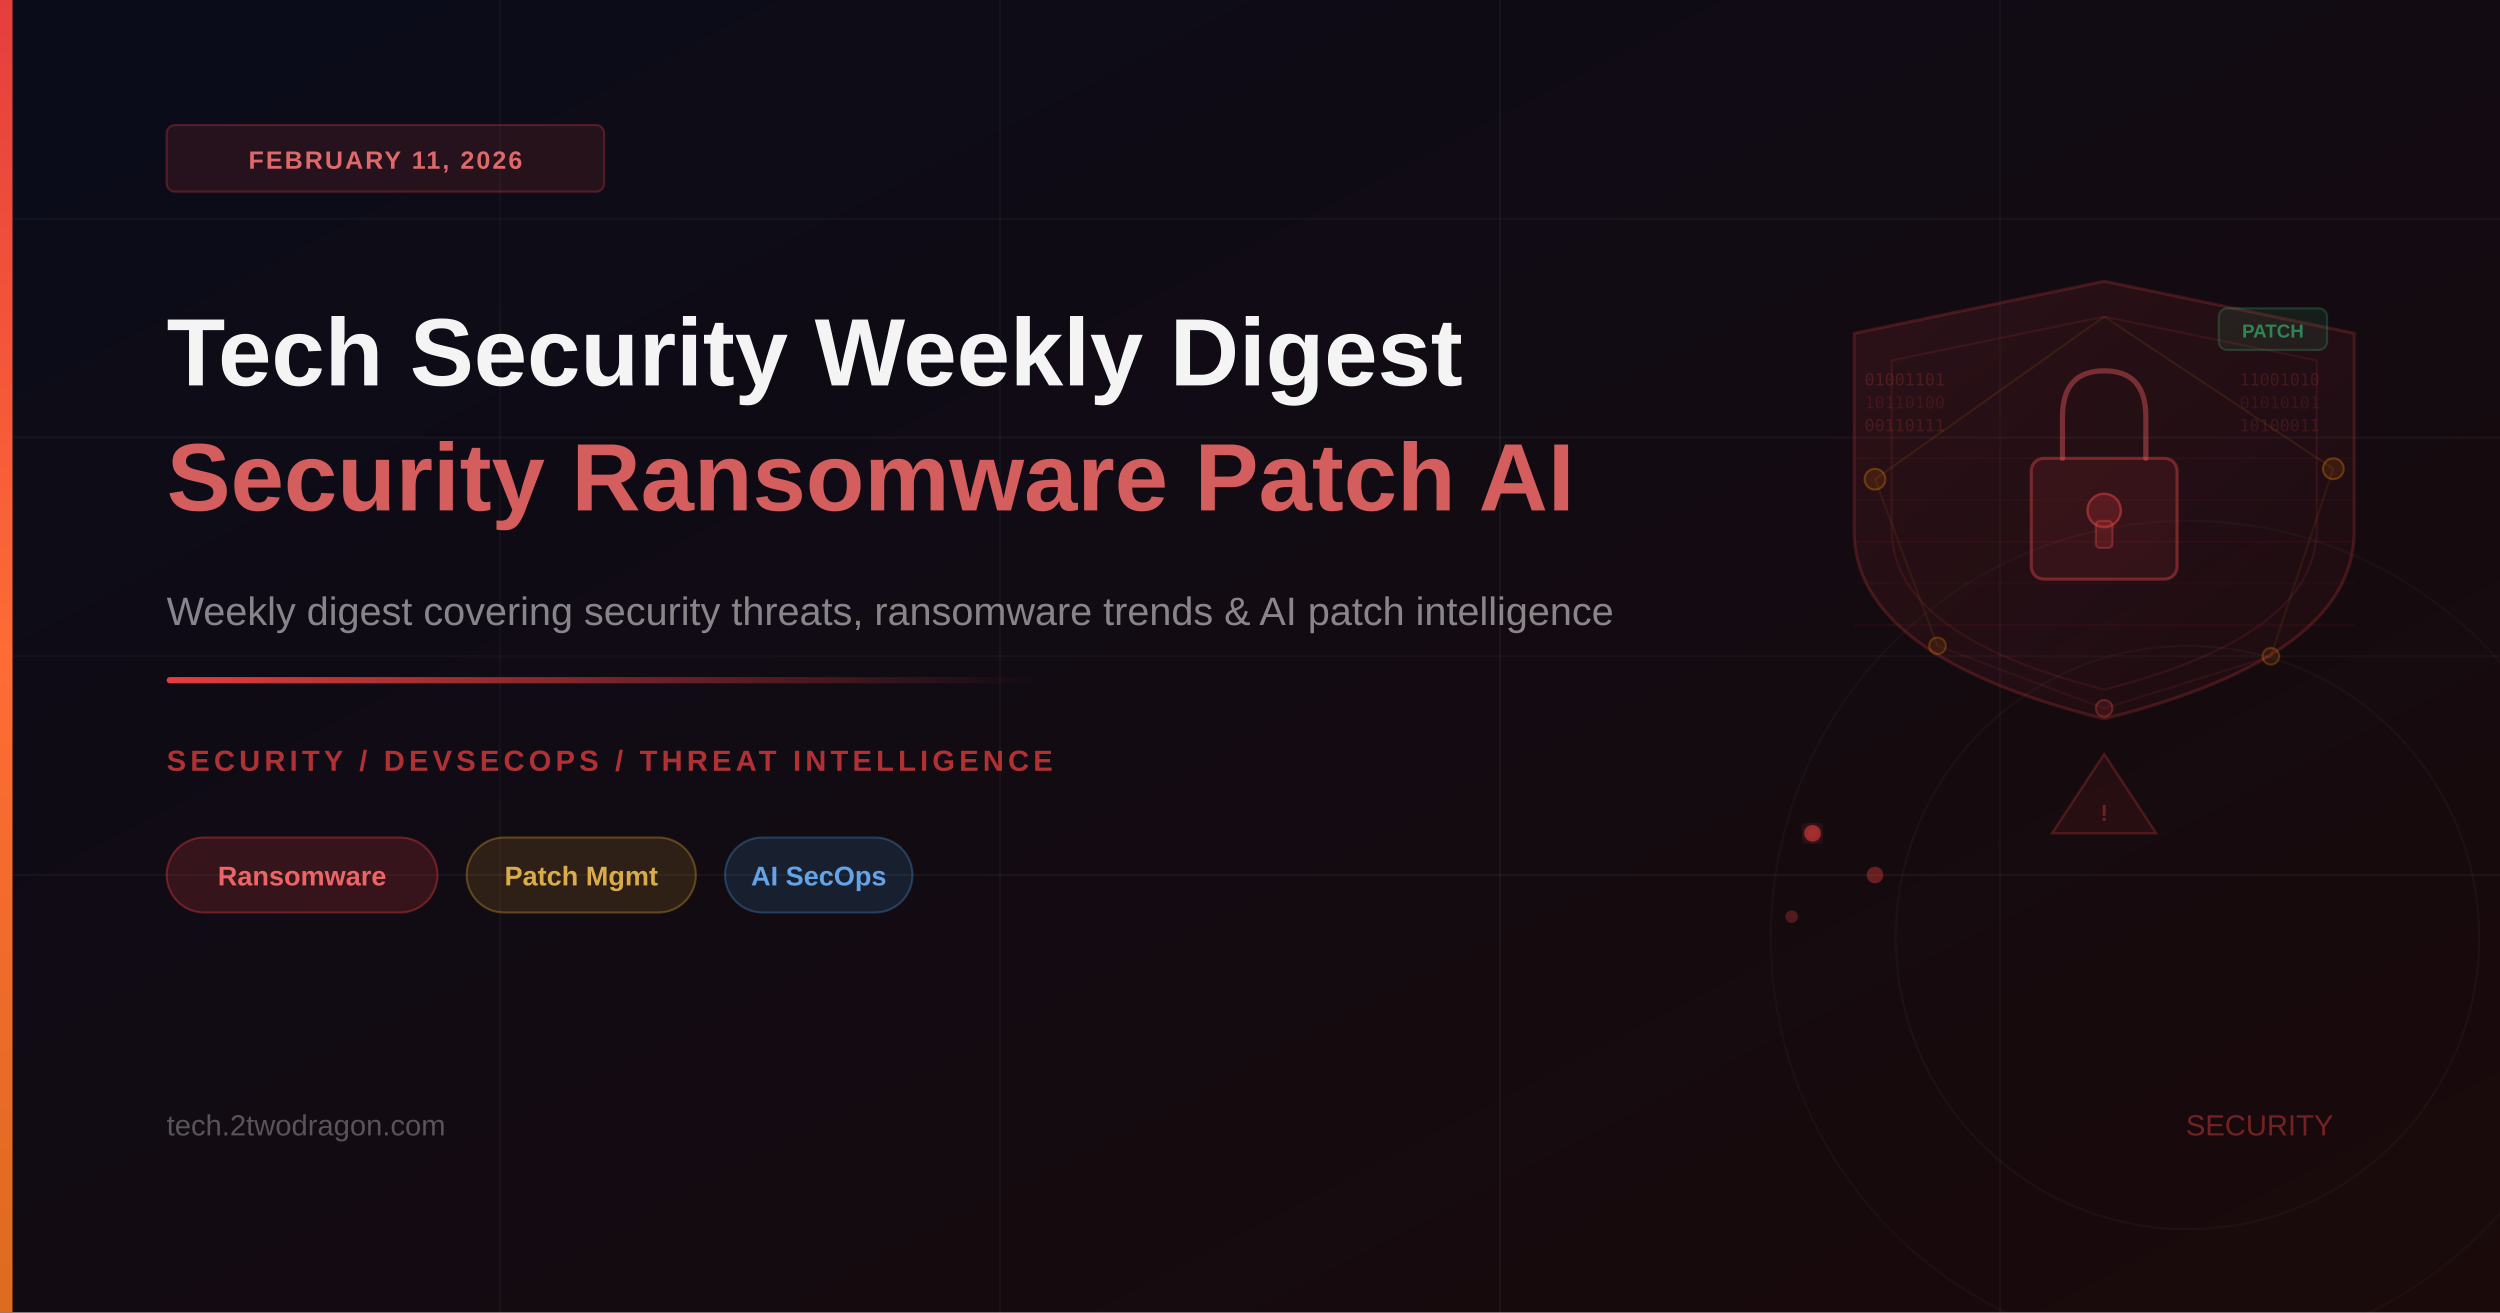
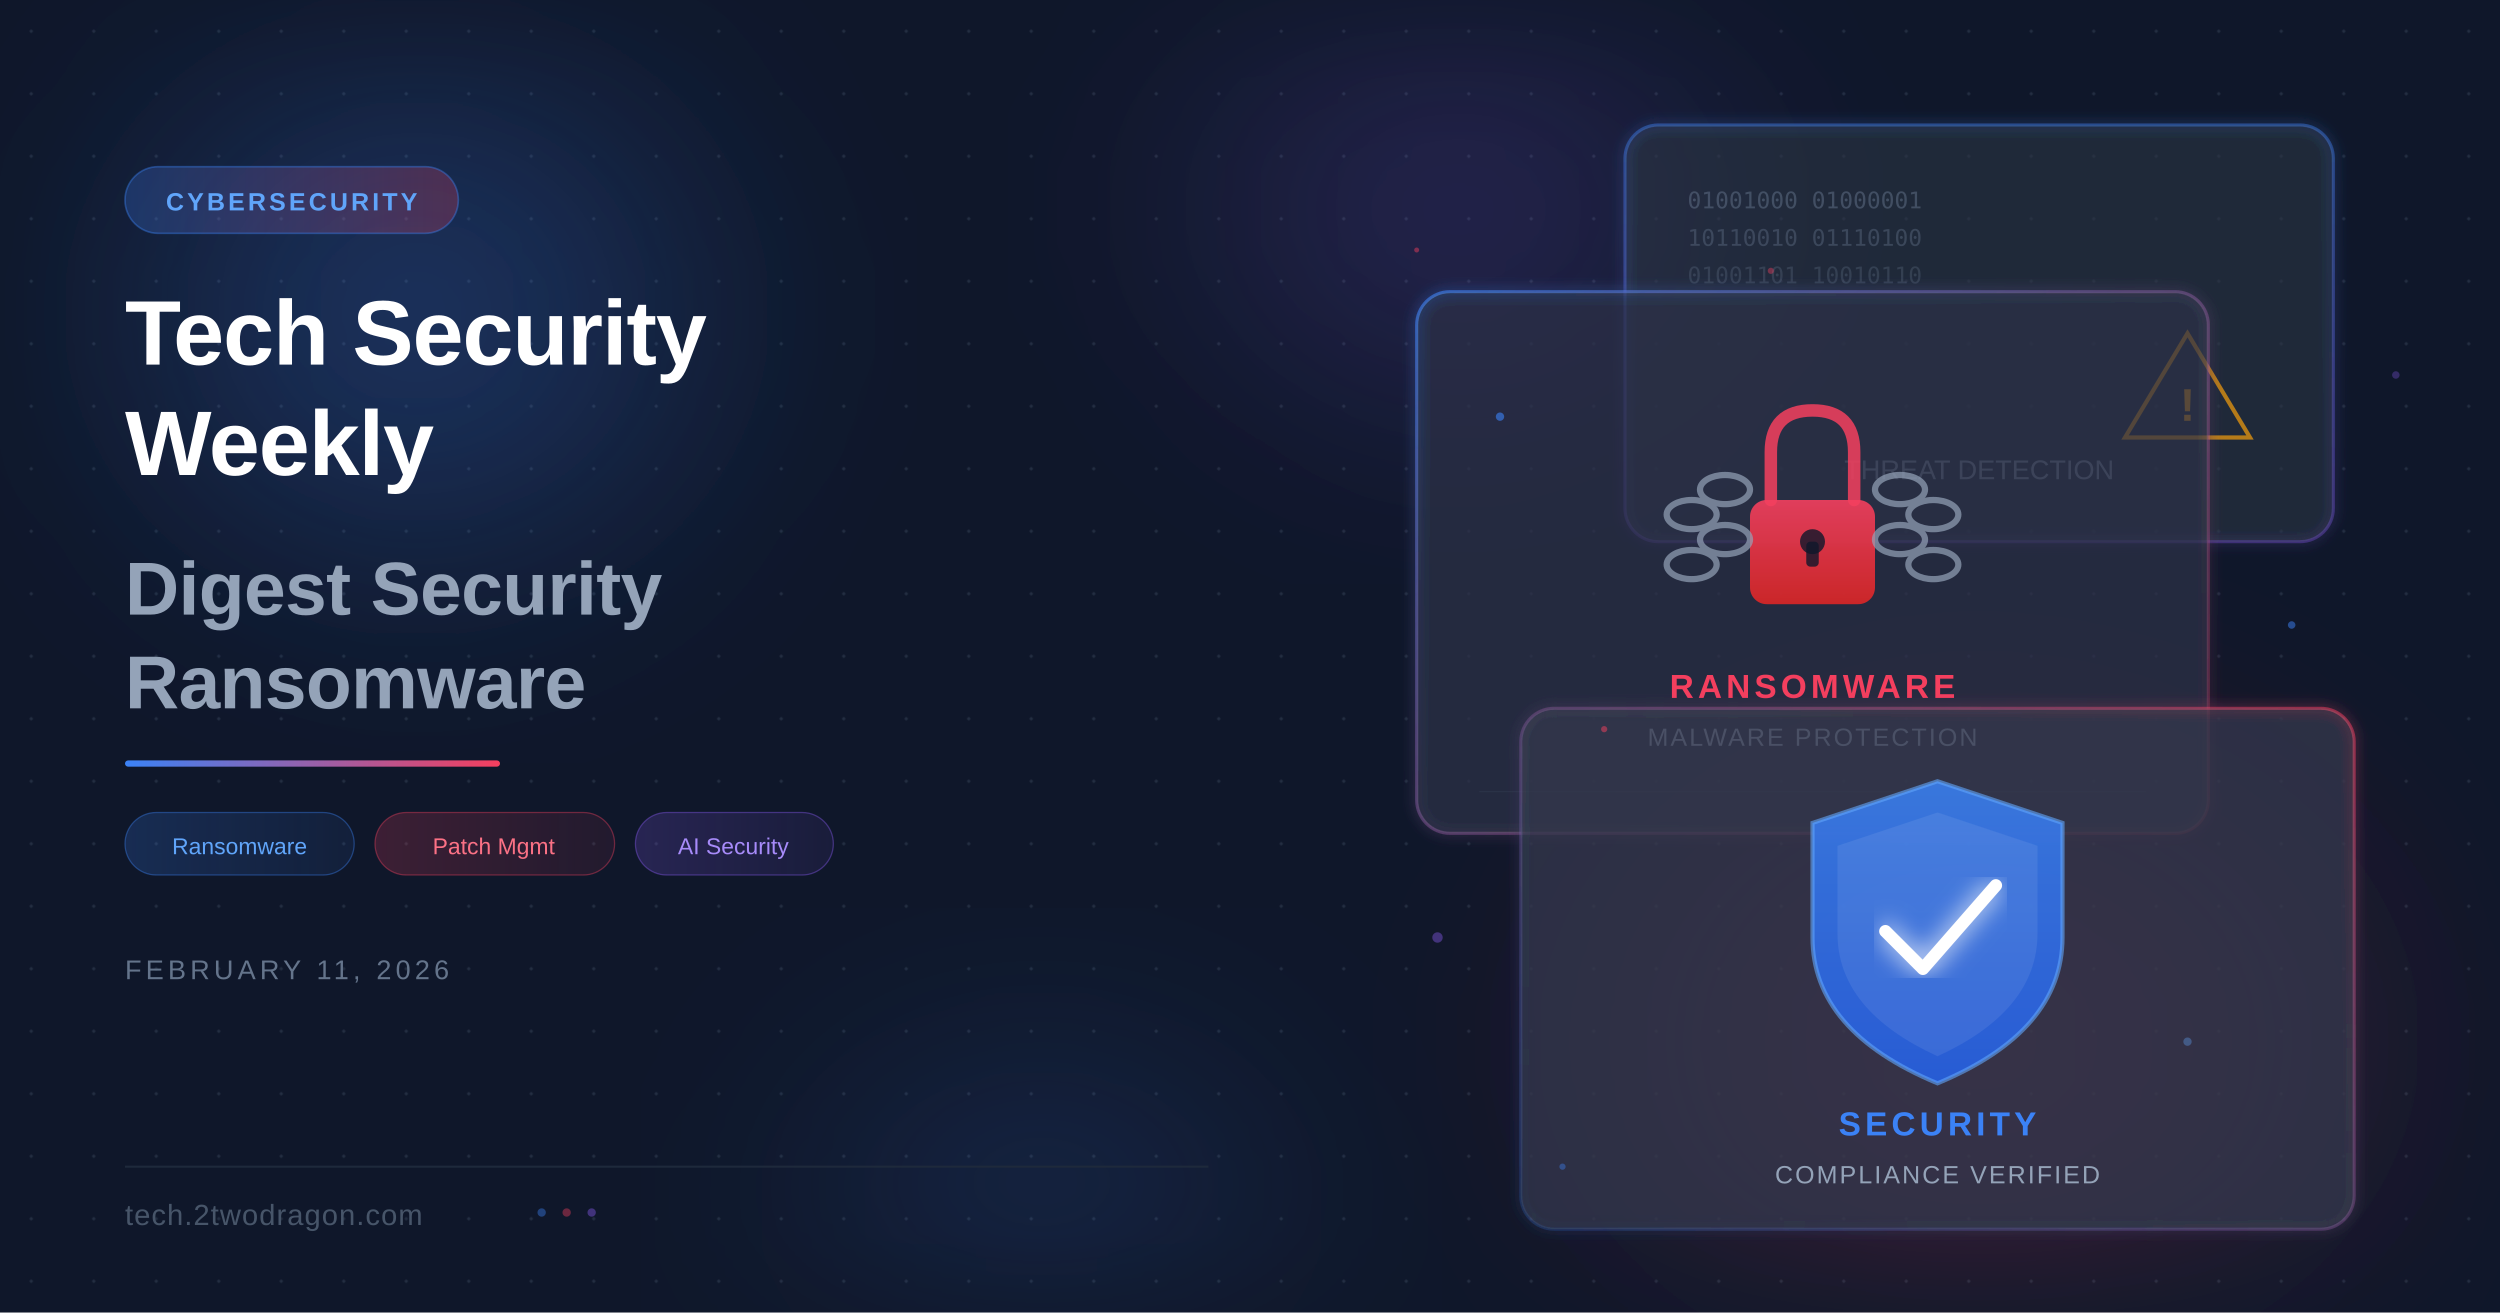
<svg xmlns="http://www.w3.org/2000/svg" viewBox="0 0 1200 630" width="1200" height="630">
  <defs>
-     <linearGradient id="bgGrad" x1="0%" y1="0%" x2="100%" y2="100%">
-       <stop offset="0%" style="stop-color:#0a0c1a" />
-       <stop offset="100%" style="stop-color:#1a0a0a" />
-     </linearGradient>
-     <linearGradient id="accentBar" x1="0%" y1="0%" x2="0%" y2="100%">
-       <stop offset="0%" style="stop-color:#e53e3e" />
-       <stop offset="50%" style="stop-color:#ff6b35" />
-       <stop offset="100%" style="stop-color:#dd6b20" />
-     </linearGradient>
-     <linearGradient id="accentLine" x1="0%" y1="0%" x2="100%" y2="0%">
-       <stop offset="0%" style="stop-color:#e53e3e" />
-       <stop offset="100%" style="stop-color:rgba(229,62,62,0)" />
-     </linearGradient>
-     <linearGradient id="shieldGrad" x1="0%" y1="0%" x2="100%" y2="100%">
-       <stop offset="0%" style="stop-color:#e53e3e;stop-opacity:0.12" />
-       <stop offset="100%" style="stop-color:#9b2335;stop-opacity:0.06" />
-     </linearGradient>
-     <linearGradient id="glowRed" x1="0%" y1="0%" x2="100%" y2="100%">
-       <stop offset="0%" style="stop-color:#ff4444;stop-opacity:0.25" />
-       <stop offset="100%" style="stop-color:#ff0000;stop-opacity:0.05" />
-     </linearGradient>
+     <filter id="glassBlur" x="-20%" y="-20%" width="140%" height="140%">
+       <feGaussianBlur in="SourceGraphic" stdDeviation="8" result="blur" />
+       <feColorMatrix in="blur" type="matrix" values="1 0 0 0 0  0 1 0 0 0  0 0 1 0 0  0 0 0 0.6 0" />
+     </filter>
    <filter id="glow">
-       <feGaussianBlur stdDeviation="3" result="coloredBlur" />
+       <feGaussianBlur stdDeviation="6" result="coloredBlur" />
      <feMerge>
        <feMergeNode in="coloredBlur" />
        <feMergeNode in="SourceGraphic" />
      </feMerge>
    </filter>
+     <filter id="ambientGlow">
+       <feGaussianBlur stdDeviation="40" />
+     </filter>
+     <filter id="cardGlow">
+       <feGaussianBlur stdDeviation="3" result="blur" />
+       <feMerge>
+         <feMergeNode in="blur" />
+         <feMergeNode in="SourceGraphic" />
+       </feMerge>
+     </filter>
+     <linearGradient id="accentLine" x1="0" y1="0" x2="1" y2="0">
+       <stop offset="0%" stop-color="#3b82f6" />
+       <stop offset="100%" stop-color="#f43f5e" />
+     </linearGradient>
+     <linearGradient id="cardBorder1" x1="0" y1="0" x2="1" y2="1">
+       <stop offset="0%" stop-color="#3b82f6" stop-opacity="0.6" />
+       <stop offset="100%" stop-color="#f43f5e" stop-opacity="0.2" />
+     </linearGradient>
+     <linearGradient id="cardBorder2" x1="1" y1="0" x2="0" y2="1">
+       <stop offset="0%" stop-color="#f43f5e" stop-opacity="0.5" />
+       <stop offset="100%" stop-color="#3b82f6" stop-opacity="0.15" />
+     </linearGradient>
+     <linearGradient id="cardBorder3" x1="0.5" y1="0" x2="0.5" y2="1">
+       <stop offset="0%" stop-color="#3b82f6" stop-opacity="0.4" />
+       <stop offset="100%" stop-color="#8b5cf6" stop-opacity="0.3" />
+     </linearGradient>
+     <linearGradient id="shieldGrad" x1="0.5" y1="0" x2="0.5" y2="1">
+       <stop offset="0%" stop-color="#3b82f6" />
+       <stop offset="100%" stop-color="#2563eb" />
+     </linearGradient>
+     <linearGradient id="lockGrad" x1="0.5" y1="0" x2="0.5" y2="1">
+       <stop offset="0%" stop-color="#f43f5e" />
+       <stop offset="100%" stop-color="#dc2626" />
+     </linearGradient>
+     <radialGradient id="orbBlue" cx="50%" cy="50%" r="50%">
+       <stop offset="0%" stop-color="#3b82f6" stop-opacity="0.3" />
+       <stop offset="100%" stop-color="#3b82f6" stop-opacity="0" />
+     </radialGradient>
+     <radialGradient id="orbCoral" cx="50%" cy="50%" r="50%">
+       <stop offset="0%" stop-color="#f43f5e" stop-opacity="0.25" />
+       <stop offset="100%" stop-color="#f43f5e" stop-opacity="0" />
+     </radialGradient>
+     <radialGradient id="orbPurple" cx="50%" cy="50%" r="50%">
+       <stop offset="0%" stop-color="#8b5cf6" stop-opacity="0.2" />
+       <stop offset="100%" stop-color="#8b5cf6" stop-opacity="0" />
+     </radialGradient>
+     <pattern id="dotGrid" x="0" y="0" width="30" height="30" patternUnits="userSpaceOnUse">
+       <circle cx="15" cy="15" r="0.8" fill="#334155" opacity="0.5" />
+     </pattern>
+     <linearGradient id="pillGrad" x1="0" y1="0" x2="1" y2="0">
+       <stop offset="0%" stop-color="#3b82f6" stop-opacity="0.25" />
+       <stop offset="100%" stop-color="#f43f5e" stop-opacity="0.25" />
+     </linearGradient>
+     <linearGradient id="tag1" x1="0" y1="0" x2="1" y2="0">
+       <stop offset="0%" stop-color="#3b82f6" stop-opacity="0.2" />
+       <stop offset="100%" stop-color="#3b82f6" stop-opacity="0.08" />
+     </linearGradient>
+     <linearGradient id="tag2" x1="0" y1="0" x2="1" y2="0">
+       <stop offset="0%" stop-color="#f43f5e" stop-opacity="0.2" />
+       <stop offset="100%" stop-color="#f43f5e" stop-opacity="0.08" />
+     </linearGradient>
+     <linearGradient id="tag3" x1="0" y1="0" x2="1" y2="0">
+       <stop offset="0%" stop-color="#8b5cf6" stop-opacity="0.2" />
+       <stop offset="100%" stop-color="#8b5cf6" stop-opacity="0.08" />
+     </linearGradient>
  </defs>
-   <rect width="1200" height="630" fill="url(#bgGrad)" />
-   <line x1="0" y1="105" x2="1200" y2="105" stroke="rgba(255,255,255,0.03)" stroke-width="1" />
-   <line x1="0" y1="210" x2="1200" y2="210" stroke="rgba(255,255,255,0.04)" stroke-width="1" />
-   <line x1="0" y1="315" x2="1200" y2="315" stroke="rgba(255,255,255,0.03)" stroke-width="1" />
-   <line x1="0" y1="420" x2="1200" y2="420" stroke="rgba(255,255,255,0.04)" stroke-width="1" />
-   <line x1="240" y1="0" x2="240" y2="630" stroke="rgba(255,255,255,0.03)" stroke-width="1" />
-   <line x1="480" y1="0" x2="480" y2="630" stroke="rgba(255,255,255,0.03)" stroke-width="1" />
-   <line x1="720" y1="0" x2="720" y2="630" stroke="rgba(255,255,255,0.04)" stroke-width="1" />
-   <line x1="960" y1="0" x2="960" y2="630" stroke="rgba(255,255,255,0.03)" stroke-width="1" />
-   <path d="M1010,135 L1130,160 L1130,255 Q1130,315 1010,345 Q890,315 890,255 L890,160 Z" fill="url(#shieldGrad)" stroke="rgba(229,62,62,0.22)" stroke-width="1.5" />
-   <path d="M1010,152 L1112,173 L1112,254 Q1112,305 1010,331 Q908,305 908,254 L908,173 Z" fill="none" stroke="rgba(229,62,62,0.12)" stroke-width="1" />
-   <rect x="975" y="220" width="70" height="58" rx="6" fill="rgba(229,62,62,0.10)" stroke="rgba(255,80,80,0.35)" stroke-width="1.5" />
-   <path d="M990,220 L990,200 Q990,178 1010,178 Q1030,178 1030,200 L1030,220" fill="none" stroke="rgba(255,100,100,0.38)" stroke-width="2.5" stroke-linecap="round" />
-   <circle cx="1010" cy="245" r="8" fill="rgba(229,62,62,0.20)" stroke="rgba(255,80,80,0.40)" stroke-width="1.2" />
-   <rect x="1006" y="250" width="8" height="13" rx="2" fill="rgba(229,62,62,0.18)" stroke="rgba(255,80,80,0.30)" stroke-width="1" />
-   <text x="895" y="185" font-family="monospace" font-size="8" fill="rgba(255,80,80,0.18)">01001101</text>
-   <text x="895" y="196" font-family="monospace" font-size="8" fill="rgba(255,80,80,0.12)">10110100</text>
-   <text x="895" y="207" font-family="monospace" font-size="8" fill="rgba(255,80,80,0.15)">00110111</text>
-   <text x="1075" y="185" font-family="monospace" font-size="8" fill="rgba(255,80,80,0.15)">11001010</text>
-   <text x="1075" y="196" font-family="monospace" font-size="8" fill="rgba(255,80,80,0.10)">01010101</text>
-   <text x="1075" y="207" font-family="monospace" font-size="8" fill="rgba(255,80,80,0.13)">10100011</text>
-   <circle cx="900" cy="230" r="5" fill="rgba(255,140,0,0.12)" stroke="rgba(255,140,0,0.30)" stroke-width="1" />
-   <circle cx="1120" cy="225" r="5" fill="rgba(255,140,0,0.12)" stroke="rgba(255,140,0,0.30)" stroke-width="1" />
-   <circle cx="930" cy="310" r="4" fill="rgba(255,140,0,0.10)" stroke="rgba(255,140,0,0.25)" stroke-width="1" />
-   <circle cx="1090" cy="315" r="4" fill="rgba(255,140,0,0.10)" stroke="rgba(255,140,0,0.25)" stroke-width="1" />
-   <circle cx="1010" cy="340" r="4" fill="rgba(255,80,80,0.12)" stroke="rgba(255,80,80,0.28)" stroke-width="1" />
-   <line x1="900" y1="230" x2="1010" y2="152" stroke="rgba(255,140,0,0.10)" stroke-width="1" />
-   <line x1="1120" y1="225" x2="1010" y2="152" stroke="rgba(255,140,0,0.10)" stroke-width="1" />
-   <line x1="900" y1="230" x2="930" y2="310" stroke="rgba(255,140,0,0.08)" stroke-width="1" />
-   <line x1="1120" y1="225" x2="1090" y2="315" stroke="rgba(255,140,0,0.08)" stroke-width="1" />
-   <line x1="930" y1="310" x2="1010" y2="340" stroke="rgba(255,80,80,0.08)" stroke-width="1" />
-   <line x1="1090" y1="315" x2="1010" y2="340" stroke="rgba(255,80,80,0.08)" stroke-width="1" />
-   <rect x="1065" y="148" width="52" height="20" rx="4" fill="rgba(56,161,105,0.12)" stroke="rgba(56,161,105,0.28)" stroke-width="1" />
-   <text x="1091" y="162" font-family="Arial,sans-serif" font-size="9" font-weight="700" fill="rgba(56,200,120,0.60)" text-anchor="middle">PATCH</text>
-   <polygon points="1010,362 985,400 1035,400" fill="rgba(229,62,62,0.08)" stroke="rgba(229,62,62,0.25)" stroke-width="1.2" />
-   <text x="1010" y="394" font-family="Arial,sans-serif" font-size="11" font-weight="900" fill="rgba(229,62,62,0.40)" text-anchor="middle">!</text>
-   <line x1="890" y1="220" x2="1130" y2="220" stroke="rgba(229,62,62,0.06)" stroke-width="1" />
-   <line x1="890" y1="240" x2="1130" y2="240" stroke="rgba(229,62,62,0.04)" stroke-width="1" />
-   <line x1="890" y1="260" x2="1130" y2="260" stroke="rgba(229,62,62,0.06)" stroke-width="1" />
-   <line x1="890" y1="280" x2="1130" y2="280" stroke="rgba(229,62,62,0.04)" stroke-width="1" />
-   <line x1="890" y1="300" x2="1130" y2="300" stroke="rgba(229,62,62,0.06)" stroke-width="1" />
-   <circle cx="870" cy="400" r="4" fill="rgba(229,62,62,0.55)" filter="url(#glow)" />
-   <circle cx="900" cy="420" r="4" fill="rgba(229,62,62,0.40)" />
-   <circle cx="860" cy="440" r="3" fill="rgba(229,62,62,0.30)" />
-   <circle cx="1050" cy="450" r="200" fill="none" stroke="rgba(255,255,255,0.025)" stroke-width="1" />
-   <circle cx="1050" cy="450" r="140" fill="none" stroke="rgba(255,255,255,0.03)" stroke-width="1" />
-   <rect x="0" y="0" width="6" height="630" fill="url(#accentBar)" />
-   <rect x="80" y="60" width="210" height="32" rx="4" fill="rgba(229,62,62,0.12)" stroke="rgba(229,62,62,0.30)" stroke-width="1" />
-   <text x="185" y="81" font-family="Arial,sans-serif" font-size="12" font-weight="600" fill="rgba(255,120,120,0.85)" text-anchor="middle" letter-spacing="1">FEBRUARY 11, 2026</text>
-   <text x="80" y="185" font-family="Arial,sans-serif" font-size="46" font-weight="700" fill="white" opacity="0.95">Tech Security Weekly Digest</text>
-   <text x="80" y="245" font-family="Arial,sans-serif" font-size="46" font-weight="700" fill="rgba(229,100,100,0.92)">Security Ransomware Patch AI</text>
-   <text x="80" y="300" font-family="Arial,sans-serif" font-size="19" fill="rgba(255,255,255,0.50)">Weekly digest covering security threats, ransomware trends &amp; AI patch intelligence</text>
-   <rect x="80" y="325" width="420" height="3" rx="1.5" fill="url(#accentLine)" />
-   <text x="80" y="370" font-family="Arial,sans-serif" font-size="14" font-weight="600" fill="rgba(229,62,62,0.75)" letter-spacing="2">SECURITY / DEVSECOPS / THREAT INTELLIGENCE</text>
-   <rect x="80" y="402" width="130" height="36" rx="18" fill="rgba(229,62,62,0.18)" stroke="rgba(229,62,62,0.38)" stroke-width="1" />
-   <text x="145" y="425" font-family="Arial,sans-serif" font-size="13" font-weight="600" fill="rgba(255,110,110,0.90)" text-anchor="middle">Ransomware</text>
-   <rect x="224" y="402" width="110" height="36" rx="18" fill="rgba(214,158,46,0.15)" stroke="rgba(214,158,46,0.35)" stroke-width="1" />
-   <text x="279" y="425" font-family="Arial,sans-serif" font-size="13" font-weight="600" fill="rgba(240,190,80,0.88)" text-anchor="middle">Patch Mgmt</text>
-   <rect x="348" y="402" width="90" height="36" rx="18" fill="rgba(66,153,225,0.15)" stroke="rgba(66,153,225,0.32)" stroke-width="1" />
-   <text x="393" y="425" font-family="Arial,sans-serif" font-size="13" font-weight="600" fill="rgba(110,180,255,0.88)" text-anchor="middle">AI SecOps</text>
-   <text x="80" y="545" font-family="Arial,sans-serif" font-size="14" fill="rgba(255,255,255,0.30)">tech.2twodragon.com</text>
-   <text x="1120" y="545" font-family="Arial,sans-serif" font-size="14" fill="rgba(229,62,62,0.45)" text-anchor="end">SECURITY</text>
+   <rect width="1200" height="630" fill="#0f172a" />
+   <rect width="1200" height="630" fill="url(#dotGrid)" />
+   <ellipse cx="200" cy="150" rx="200" ry="180" fill="url(#orbBlue)" filter="url(#ambientGlow)" />
+   <ellipse cx="950" cy="500" rx="250" ry="200" fill="url(#orbCoral)" filter="url(#ambientGlow)" />
+   <ellipse cx="700" cy="100" rx="180" ry="150" fill="url(#orbPurple)" filter="url(#ambientGlow)" />
+   <ellipse cx="500" cy="580" rx="160" ry="120" fill="url(#orbBlue)" filter="url(#ambientGlow)" opacity="0.5" />
+   <g transform="translate(780, 60)">
+     <rect x="0" y="0" width="340" height="200" rx="16" fill="#1e293b" fill-opacity="0.35" stroke="url(#cardBorder3)" stroke-width="1.5" filter="url(#cardGlow)" />
+     <rect x="0" y="0" width="340" height="200" rx="16" fill="white" fill-opacity="0.04" />
+     <text x="30" y="40" font-family="monospace" font-size="11" fill="#64748b" opacity="0.5">01001000 01000001</text>
+     <text x="30" y="58" font-family="monospace" font-size="11" fill="#64748b" opacity="0.4">10110010 01110100</text>
+     <text x="30" y="76" font-family="monospace" font-size="11" fill="#64748b" opacity="0.3">01001101 10010110</text>
+     <g transform="translate(230, 90)">
+       <polygon points="40,10 70,60 10,60" fill="none" stroke="#f59e0b" stroke-width="2" opacity="0.7" />
+       <text x="40" y="52" font-family="Arial, sans-serif" font-size="22" fill="#f59e0b" text-anchor="middle" font-weight="bold" opacity="0.8">!</text>
+     </g>
+     <text x="170" y="170" font-family="Arial, sans-serif" font-size="13" fill="#94a3b8" text-anchor="middle" opacity="0.6">THREAT DETECTION</text>
+   </g>
+   <g transform="translate(680, 140)">
+     <rect x="0" y="0" width="380" height="260" rx="16" fill="#1e293b" fill-opacity="0.45" stroke="url(#cardBorder1)" stroke-width="1.5" filter="url(#cardGlow)" />
+     <rect x="0" y="0" width="380" height="260" rx="16" fill="white" fill-opacity="0.05" />
+     <g transform="translate(140, 35)">
+       <rect x="20" y="65" width="60" height="50" rx="8" fill="url(#lockGrad)" opacity="0.9" />
+       <path d="M30,65 L30,42 Q30,22 50,22 Q70,22 70,42 L70,65" fill="none" stroke="#f43f5e" stroke-width="6" stroke-linecap="round" opacity="0.85" />
+       <circle cx="50" cy="85" r="6" fill="#0f172a" opacity="0.8" />
+       <rect x="47" y="85" width="6" height="12" rx="2" fill="#0f172a" opacity="0.8" />
+       <g opacity="0.7">
+         <ellipse cx="8" cy="60" rx="12" ry="7" fill="none" stroke="#94a3b8" stroke-width="3" />
+         <ellipse cx="-8" cy="72" rx="12" ry="7" fill="none" stroke="#94a3b8" stroke-width="3" />
+         <ellipse cx="8" cy="84" rx="12" ry="7" fill="none" stroke="#94a3b8" stroke-width="3" />
+         <ellipse cx="-8" cy="96" rx="12" ry="7" fill="none" stroke="#94a3b8" stroke-width="3" />
+       </g>
+       <g opacity="0.7">
+         <ellipse cx="92" cy="60" rx="12" ry="7" fill="none" stroke="#94a3b8" stroke-width="3" />
+         <ellipse cx="108" cy="72" rx="12" ry="7" fill="none" stroke="#94a3b8" stroke-width="3" />
+         <ellipse cx="92" cy="84" rx="12" ry="7" fill="none" stroke="#94a3b8" stroke-width="3" />
+         <ellipse cx="108" cy="96" rx="12" ry="7" fill="none" stroke="#94a3b8" stroke-width="3" />
+       </g>
+     </g>
+     <text x="190" y="195" font-family="Arial, sans-serif" font-size="16" fill="#f43f5e" text-anchor="middle" font-weight="600" letter-spacing="2">RANSOMWARE</text>
+     <text x="190" y="218" font-family="Arial, sans-serif" font-size="12" fill="#94a3b8" text-anchor="middle" letter-spacing="1">MALWARE PROTECTION</text>
+     <line x1="30" y1="240" x2="350" y2="240" stroke="#334155" stroke-width="0.5" opacity="0.4" />
+   </g>
+   <g transform="translate(730, 340)">
+     <rect x="0" y="0" width="400" height="250" rx="16" fill="#1e293b" fill-opacity="0.5" stroke="url(#cardBorder2)" stroke-width="1.5" filter="url(#cardGlow)" />
+     <rect x="0" y="0" width="400" height="250" rx="16" fill="white" fill-opacity="0.06" />
+     <g transform="translate(130, 25)">
+       <path d="M70,10 L130,30 L130,85 Q130,130 70,155 Q10,130 10,85 L10,30 Z" fill="url(#shieldGrad)" opacity="0.85" />
+       <path d="M70,10 L130,30 L130,85 Q130,130 70,155 Q10,130 10,85 L10,30 Z" fill="none" stroke="#60a5fa" stroke-width="2" opacity="0.6" />
+       <path d="M70,25 L118,41 L118,83 Q118,120 70,142 Q22,120 22,83 L22,41 Z" fill="white" fill-opacity="0.08" />
+       <polyline points="45,82 63,100 98,60" fill="none" stroke="white" stroke-width="6" stroke-linecap="round" stroke-linejoin="round" filter="url(#glow)" />
+     </g>
+     <text x="200" y="205" font-family="Arial, sans-serif" font-size="16" fill="#3b82f6" text-anchor="middle" font-weight="600" letter-spacing="2">SECURITY</text>
+     <text x="200" y="228" font-family="Arial, sans-serif" font-size="12" fill="#94a3b8" text-anchor="middle" letter-spacing="1">COMPLIANCE VERIFIED</text>
+   </g>
+   <circle cx="720" cy="200" r="2" fill="#3b82f6" opacity="0.6">
+     <animate attributeName="opacity" values="0.6;0.2;0.6" dur="3s" repeatCount="indefinite" />
+   </circle>
+   <circle cx="770" cy="350" r="1.5" fill="#f43f5e" opacity="0.5">
+     <animate attributeName="opacity" values="0.5;0.15;0.5" dur="4s" repeatCount="indefinite" />
+   </circle>
+   <circle cx="690" cy="450" r="2.5" fill="#8b5cf6" opacity="0.4">
+     <animate attributeName="opacity" values="0.4;0.1;0.4" dur="3.5s" repeatCount="indefinite" />
+   </circle>
+   <circle cx="1100" cy="300" r="1.8" fill="#3b82f6" opacity="0.5">
+     <animate attributeName="opacity" values="0.5;0.2;0.5" dur="2.8s" repeatCount="indefinite" />
+   </circle>
+   <circle cx="850" cy="130" r="1.5" fill="#f43f5e" opacity="0.4">
+     <animate attributeName="opacity" values="0.4;0.1;0.4" dur="3.2s" repeatCount="indefinite" />
+   </circle>
+   <circle cx="1050" cy="500" r="2" fill="#60a5fa" opacity="0.35">
+     <animate attributeName="opacity" values="0.35;0.1;0.35" dur="4.2s" repeatCount="indefinite" />
+   </circle>
+   <circle cx="680" cy="120" r="1.2" fill="#f43f5e" opacity="0.45" />
+   <circle cx="1150" cy="180" r="1.8" fill="#8b5cf6" opacity="0.3" />
+   <circle cx="750" cy="560" r="1.5" fill="#3b82f6" opacity="0.4" />
+   <g transform="translate(60, 80)">
+     <rect x="0" y="0" width="160" height="32" rx="16" fill="url(#pillGrad)" stroke="#3b82f6" stroke-width="0.8" stroke-opacity="0.4" />
+     <text x="80" y="21" font-family="Arial, sans-serif" font-size="12" fill="#60a5fa" text-anchor="middle" font-weight="600" letter-spacing="1.5">CYBERSECURITY</text>
+   </g>
+   <text x="60" y="175" font-family="Arial, sans-serif" font-size="44" fill="white" font-weight="bold" letter-spacing="-0.5">Tech Security</text>
+   <text x="60" y="228" font-family="Arial, sans-serif" font-size="44" fill="white" font-weight="bold" letter-spacing="-0.5">Weekly</text>
+   <text x="60" y="295" font-family="Arial, sans-serif" font-size="36" fill="#94a3b8" font-weight="600" letter-spacing="-0.3">Digest Security</text>
+   <text x="60" y="340" font-family="Arial, sans-serif" font-size="36" fill="#94a3b8" font-weight="600" letter-spacing="-0.3">Ransomware</text>
+   <rect x="60" y="365" width="180" height="3" rx="1.5" fill="url(#accentLine)" />
+   <g transform="translate(60, 390)">
+     <rect x="0" y="0" width="110" height="30" rx="15" fill="url(#tag1)" stroke="#3b82f6" stroke-width="0.6" stroke-opacity="0.4" />
+     <text x="55" y="20" font-family="Arial, sans-serif" font-size="11" fill="#60a5fa" text-anchor="middle" font-weight="500">Ransomware</text>
+     <rect x="120" y="0" width="115" height="30" rx="15" fill="url(#tag2)" stroke="#f43f5e" stroke-width="0.6" stroke-opacity="0.4" />
+     <text x="177" y="20" font-family="Arial, sans-serif" font-size="11" fill="#fb7185" text-anchor="middle" font-weight="500">Patch Mgmt</text>
+     <rect x="245" y="0" width="95" height="30" rx="15" fill="url(#tag3)" stroke="#8b5cf6" stroke-width="0.6" stroke-opacity="0.4" />
+     <text x="292" y="20" font-family="Arial, sans-serif" font-size="11" fill="#a78bfa" text-anchor="middle" font-weight="500">AI Security</text>
+   </g>
+   <text x="60" y="470" font-family="Arial, sans-serif" font-size="13" fill="#64748b" font-weight="500" letter-spacing="2">FEBRUARY 11, 2026</text>
+   <g transform="translate(60, 560)">
+     <line x1="0" y1="0" x2="520" y2="0" stroke="#1e293b" stroke-width="1" />
+     <text x="0" y="28" font-family="Arial, sans-serif" font-size="14" fill="#475569" font-weight="500" letter-spacing="0.5">tech.2twodragon.com</text>
+     <circle cx="200" cy="22" r="2" fill="#3b82f6" opacity="0.4" />
+     <circle cx="212" cy="22" r="2" fill="#f43f5e" opacity="0.4" />
+     <circle cx="224" cy="22" r="2" fill="#8b5cf6" opacity="0.4" />
+   </g>
+   <line x1="0" y1="1" x2="1200" y2="1" stroke="url(#accentLine)" stroke-width="2" opacity="0.3" />
</svg>
